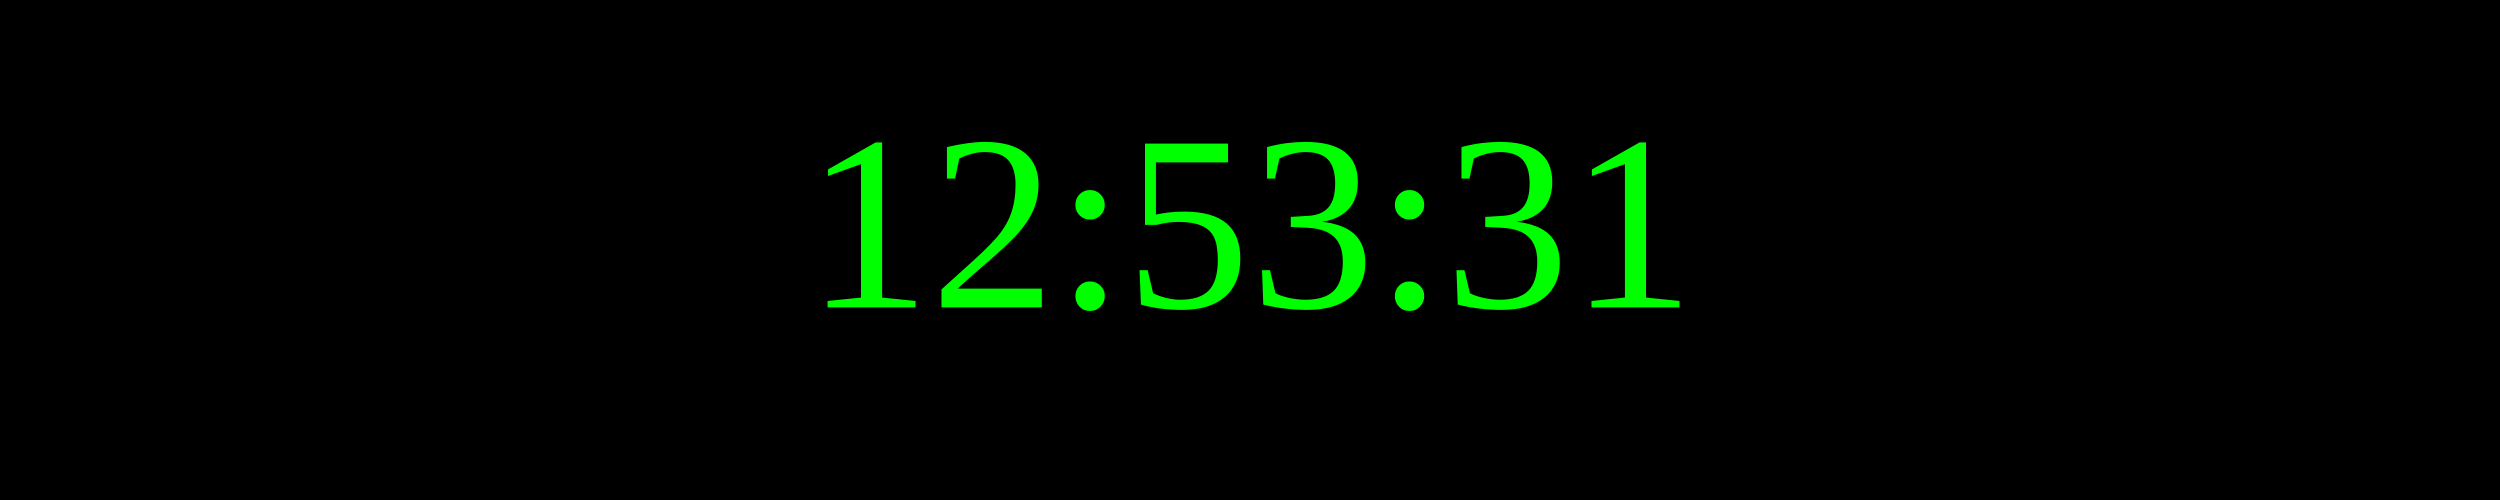
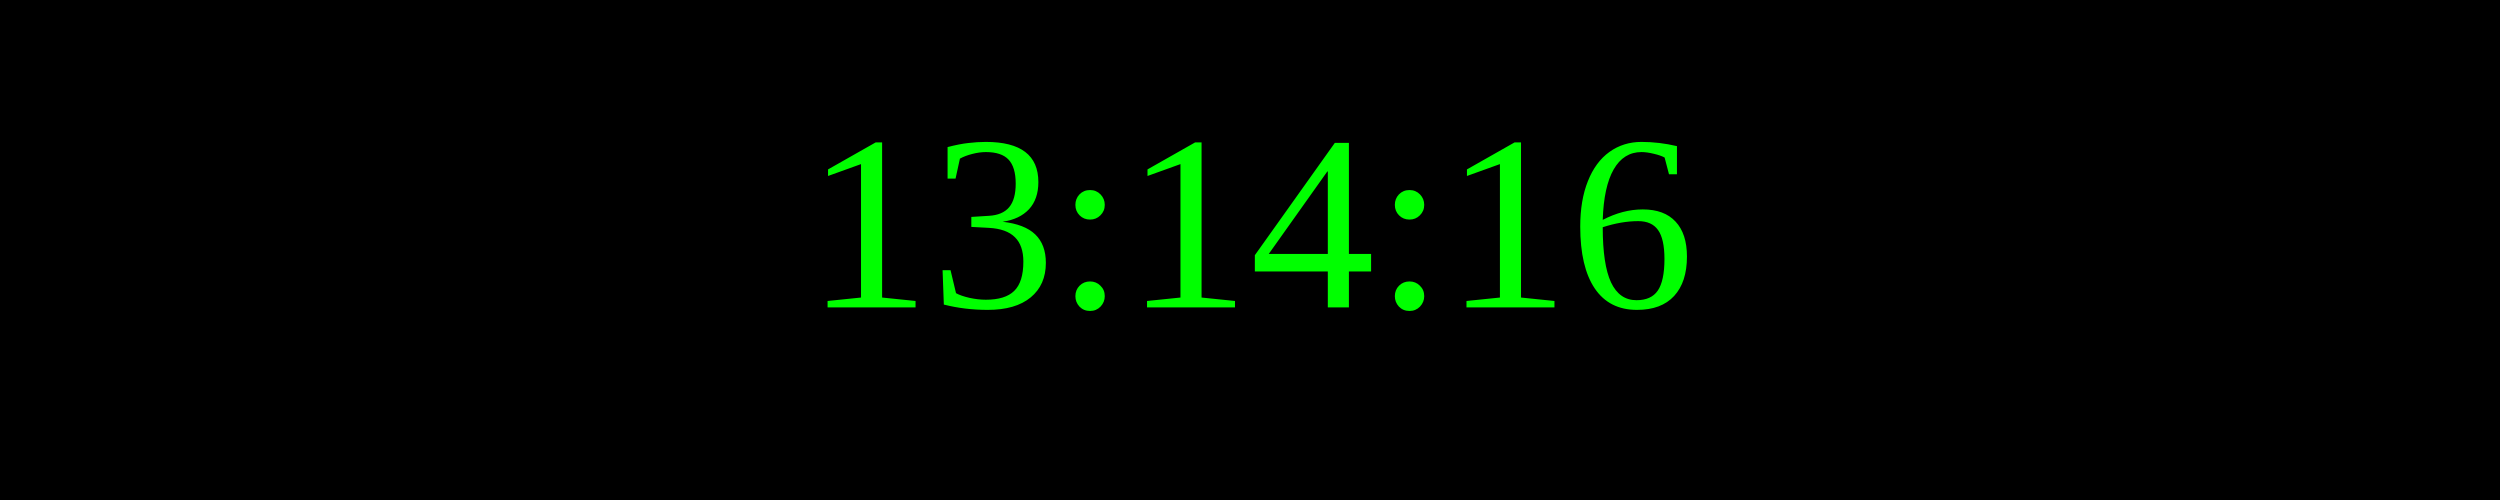
<svg xmlns="http://www.w3.org/2000/svg" width="250" height="50">
  <rect width="100%" height="100%" fill="black" />
  <text x="50%" y="50%" font-size="25" fill="lime" text-anchor="middle" dominant-baseline="middle">
- 12:53:31
+ 13:14:16
</text>
</svg>
